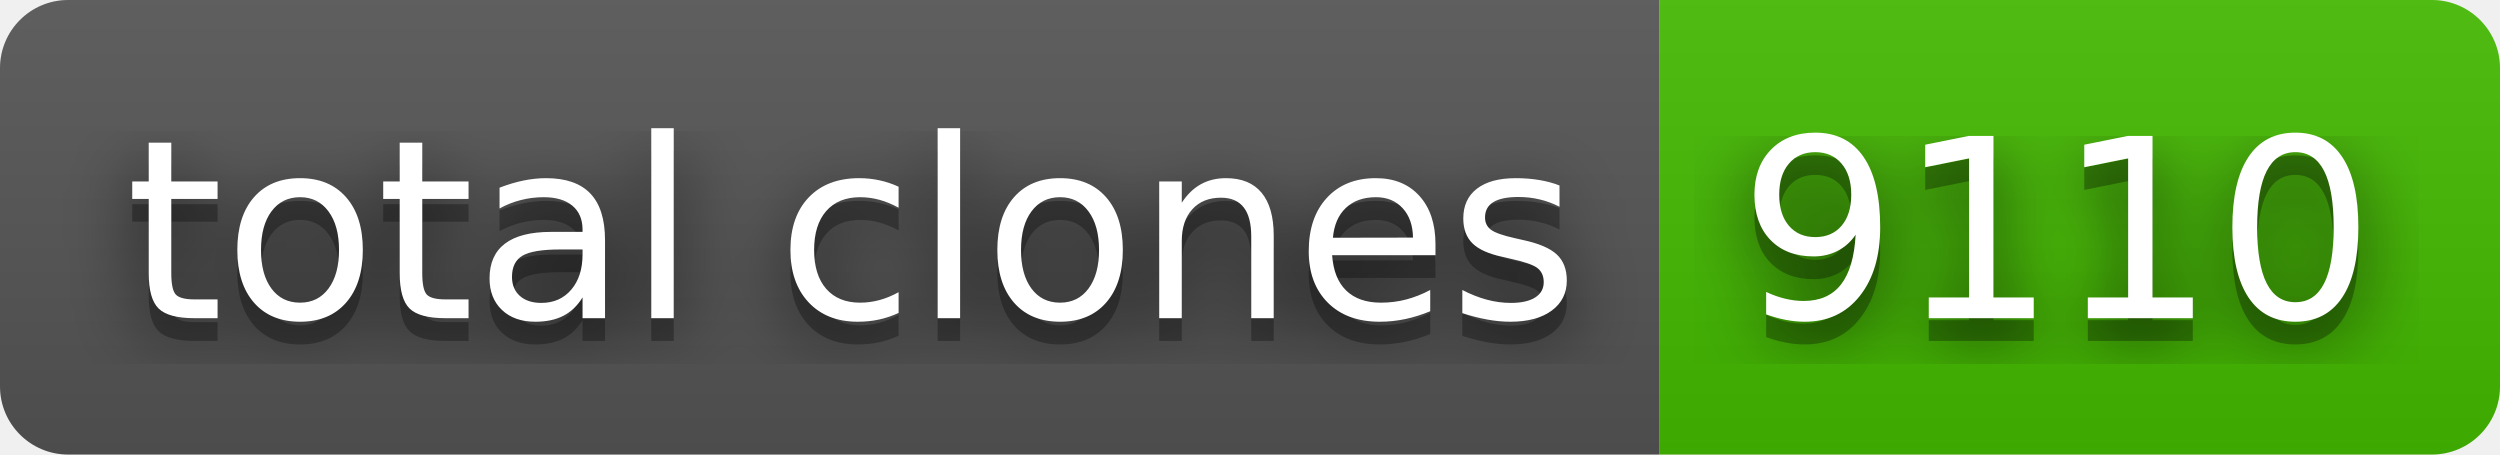
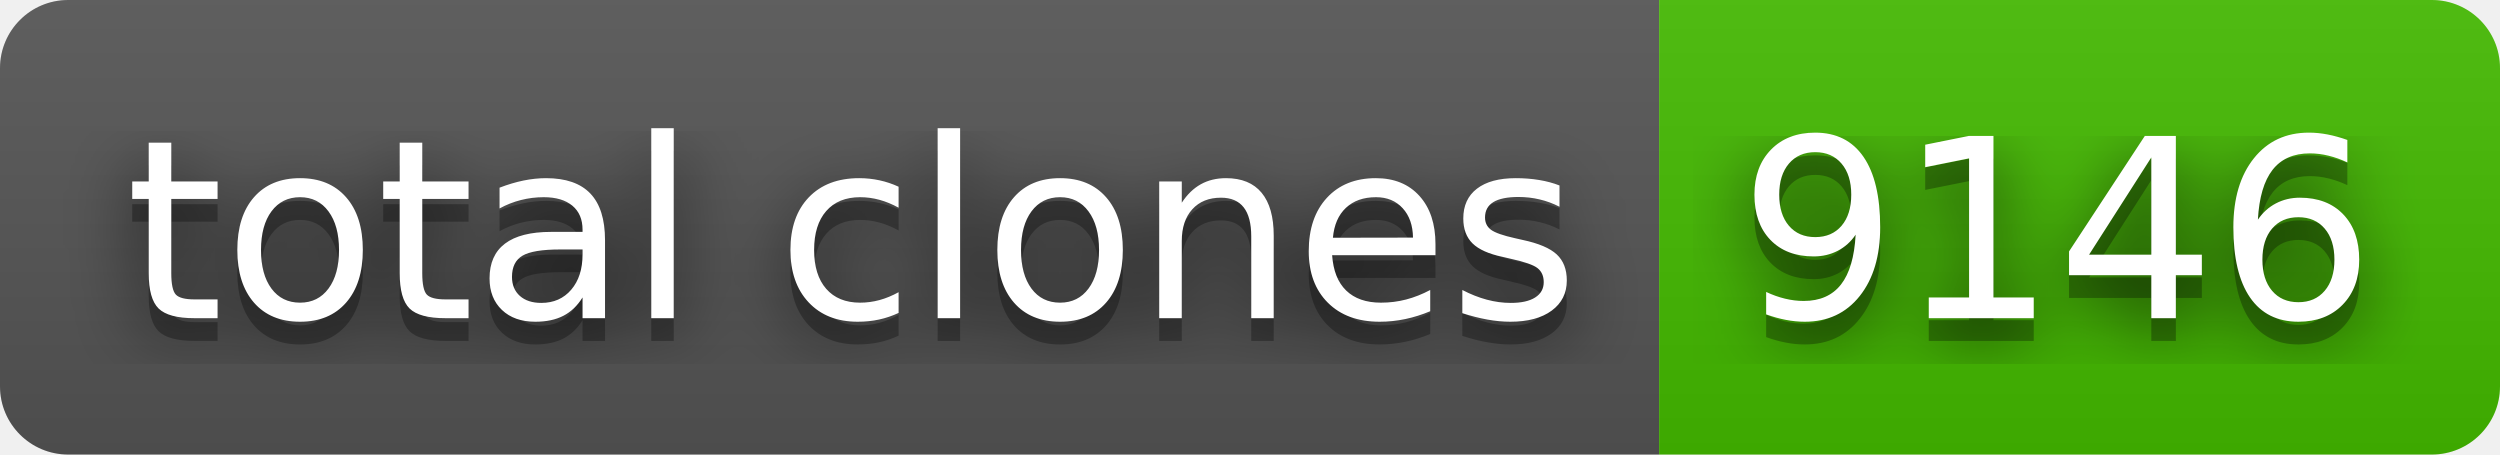
- <svg xmlns="http://www.w3.org/2000/svg" width="110" height="20" role="img" aria-label="total clones: 9110">
+ <svg xmlns="http://www.w3.org/2000/svg" width="110" height="20" role="img" aria-label="total clones: 9146">
  <filter id="blur">
    <feGaussianBlur stdDeviation="16" />
  </filter>
  <linearGradient id="s" x2="0" y2="100%">
    <stop offset="0" stop-color="#bbb" stop-opacity=".1" />
    <stop offset="1" stop-opacity=".1" />
  </linearGradient>
  <clipPath id="r">
    <rect width="110" height="20" rx="3" />
  </clipPath>
  <g clip-path="url(#r)">
    <rect width="73" height="20" fill="#555" />
    <rect x="73" width="37" height="20" fill="#4b0" />
    <rect width="110" height="20" fill="url(#s)" />
  </g>
  <g fill="#fff" text-anchor="middle" font-family="Verdana,Geneva,DejaVu Sans,sans-serif" text-rendering="geometricPrecision" font-size="110">
    <g transform="scale(.1)">
      <g aria-hidden="true" fill="#010101">
        <text x="375" y="150" fill-opacity=".8" filter="url(#blur)" textLength="630">total clones</text>
        <text x="375" y="150" fill-opacity=".3" textLength="630">total clones</text>
      </g>
      <text x="375" y="140" textLength="630">total clones</text>
    </g>
    <g transform="scale(.1)">
      <g aria-hidden="true" fill="#010101">
-         <text x="905" y="150" fill-opacity=".8" filter="url(#blur)" textLength="270">9110</text>
-         <text x="905" y="150" fill-opacity=".3" textLength="270">9110</text>
+         <text x="905" y="150" fill-opacity=".8" filter="url(#blur)" textLength="270">9146</text>
+         <text x="905" y="150" fill-opacity=".3" textLength="270">9146</text>
      </g>
-       <text x="905" y="140" textLength="270">9110</text>
+       <text x="905" y="140" textLength="270">9146</text>
    </g>
  </g>
</svg>
